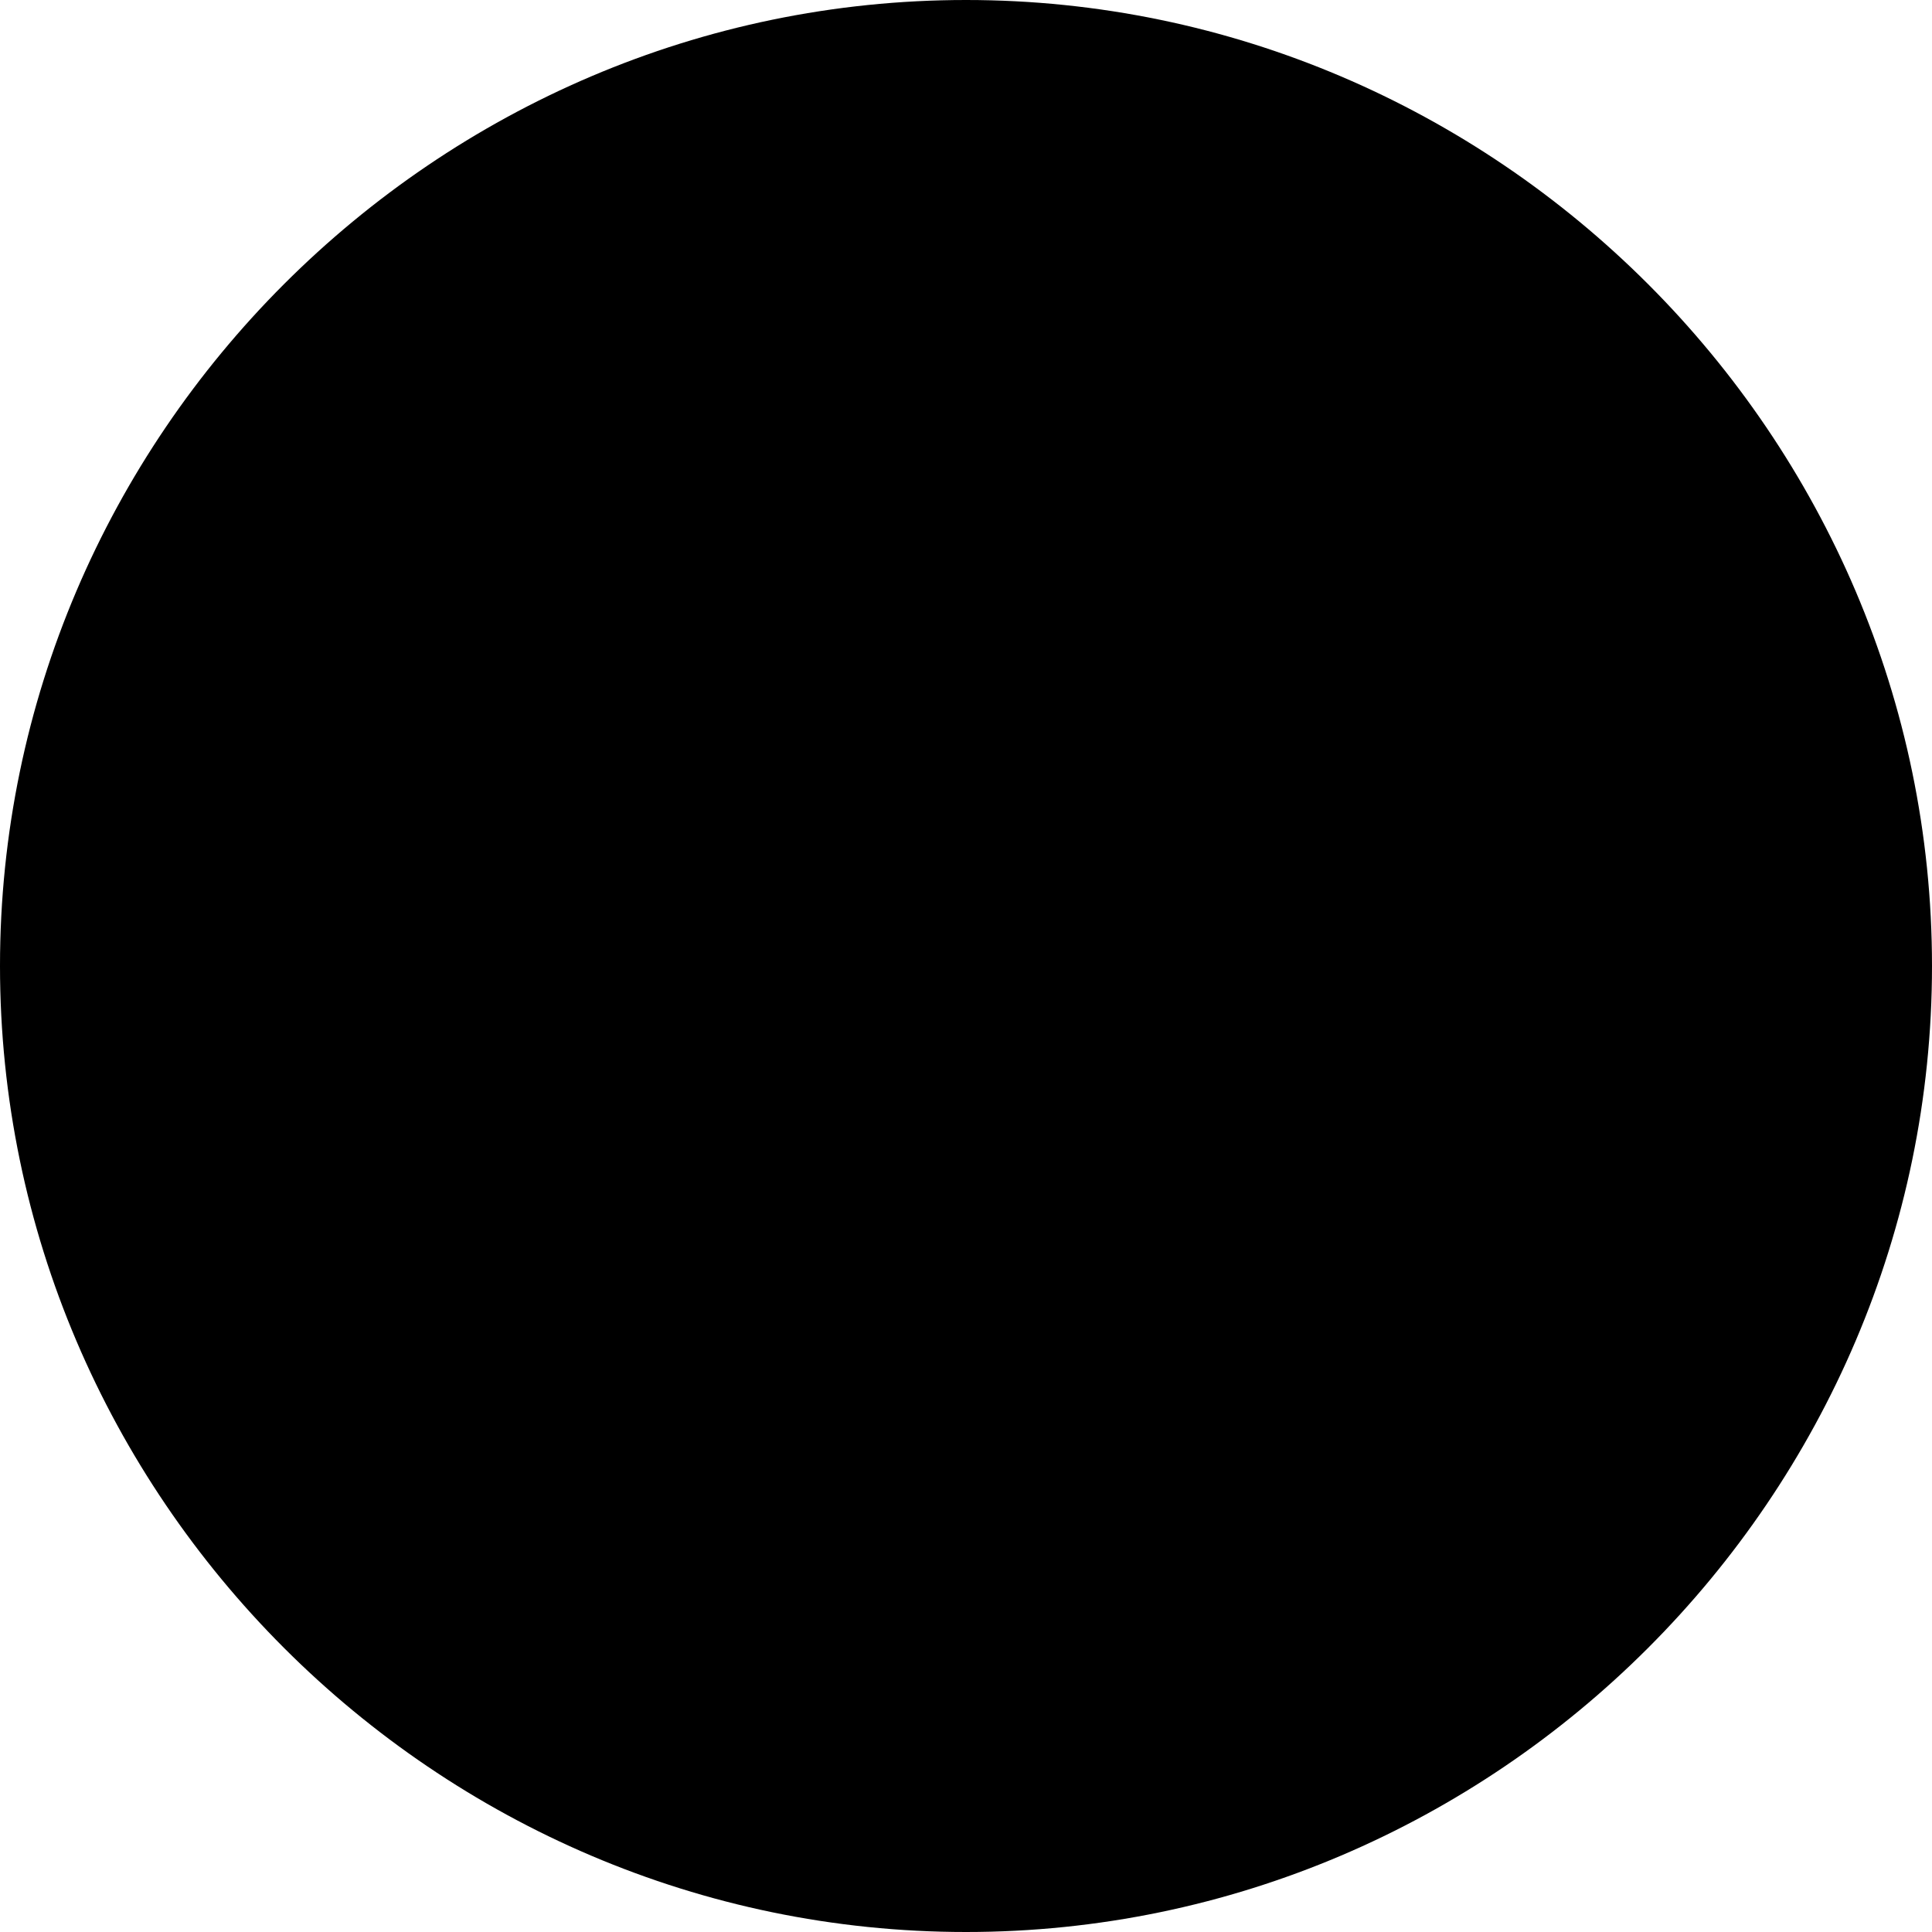
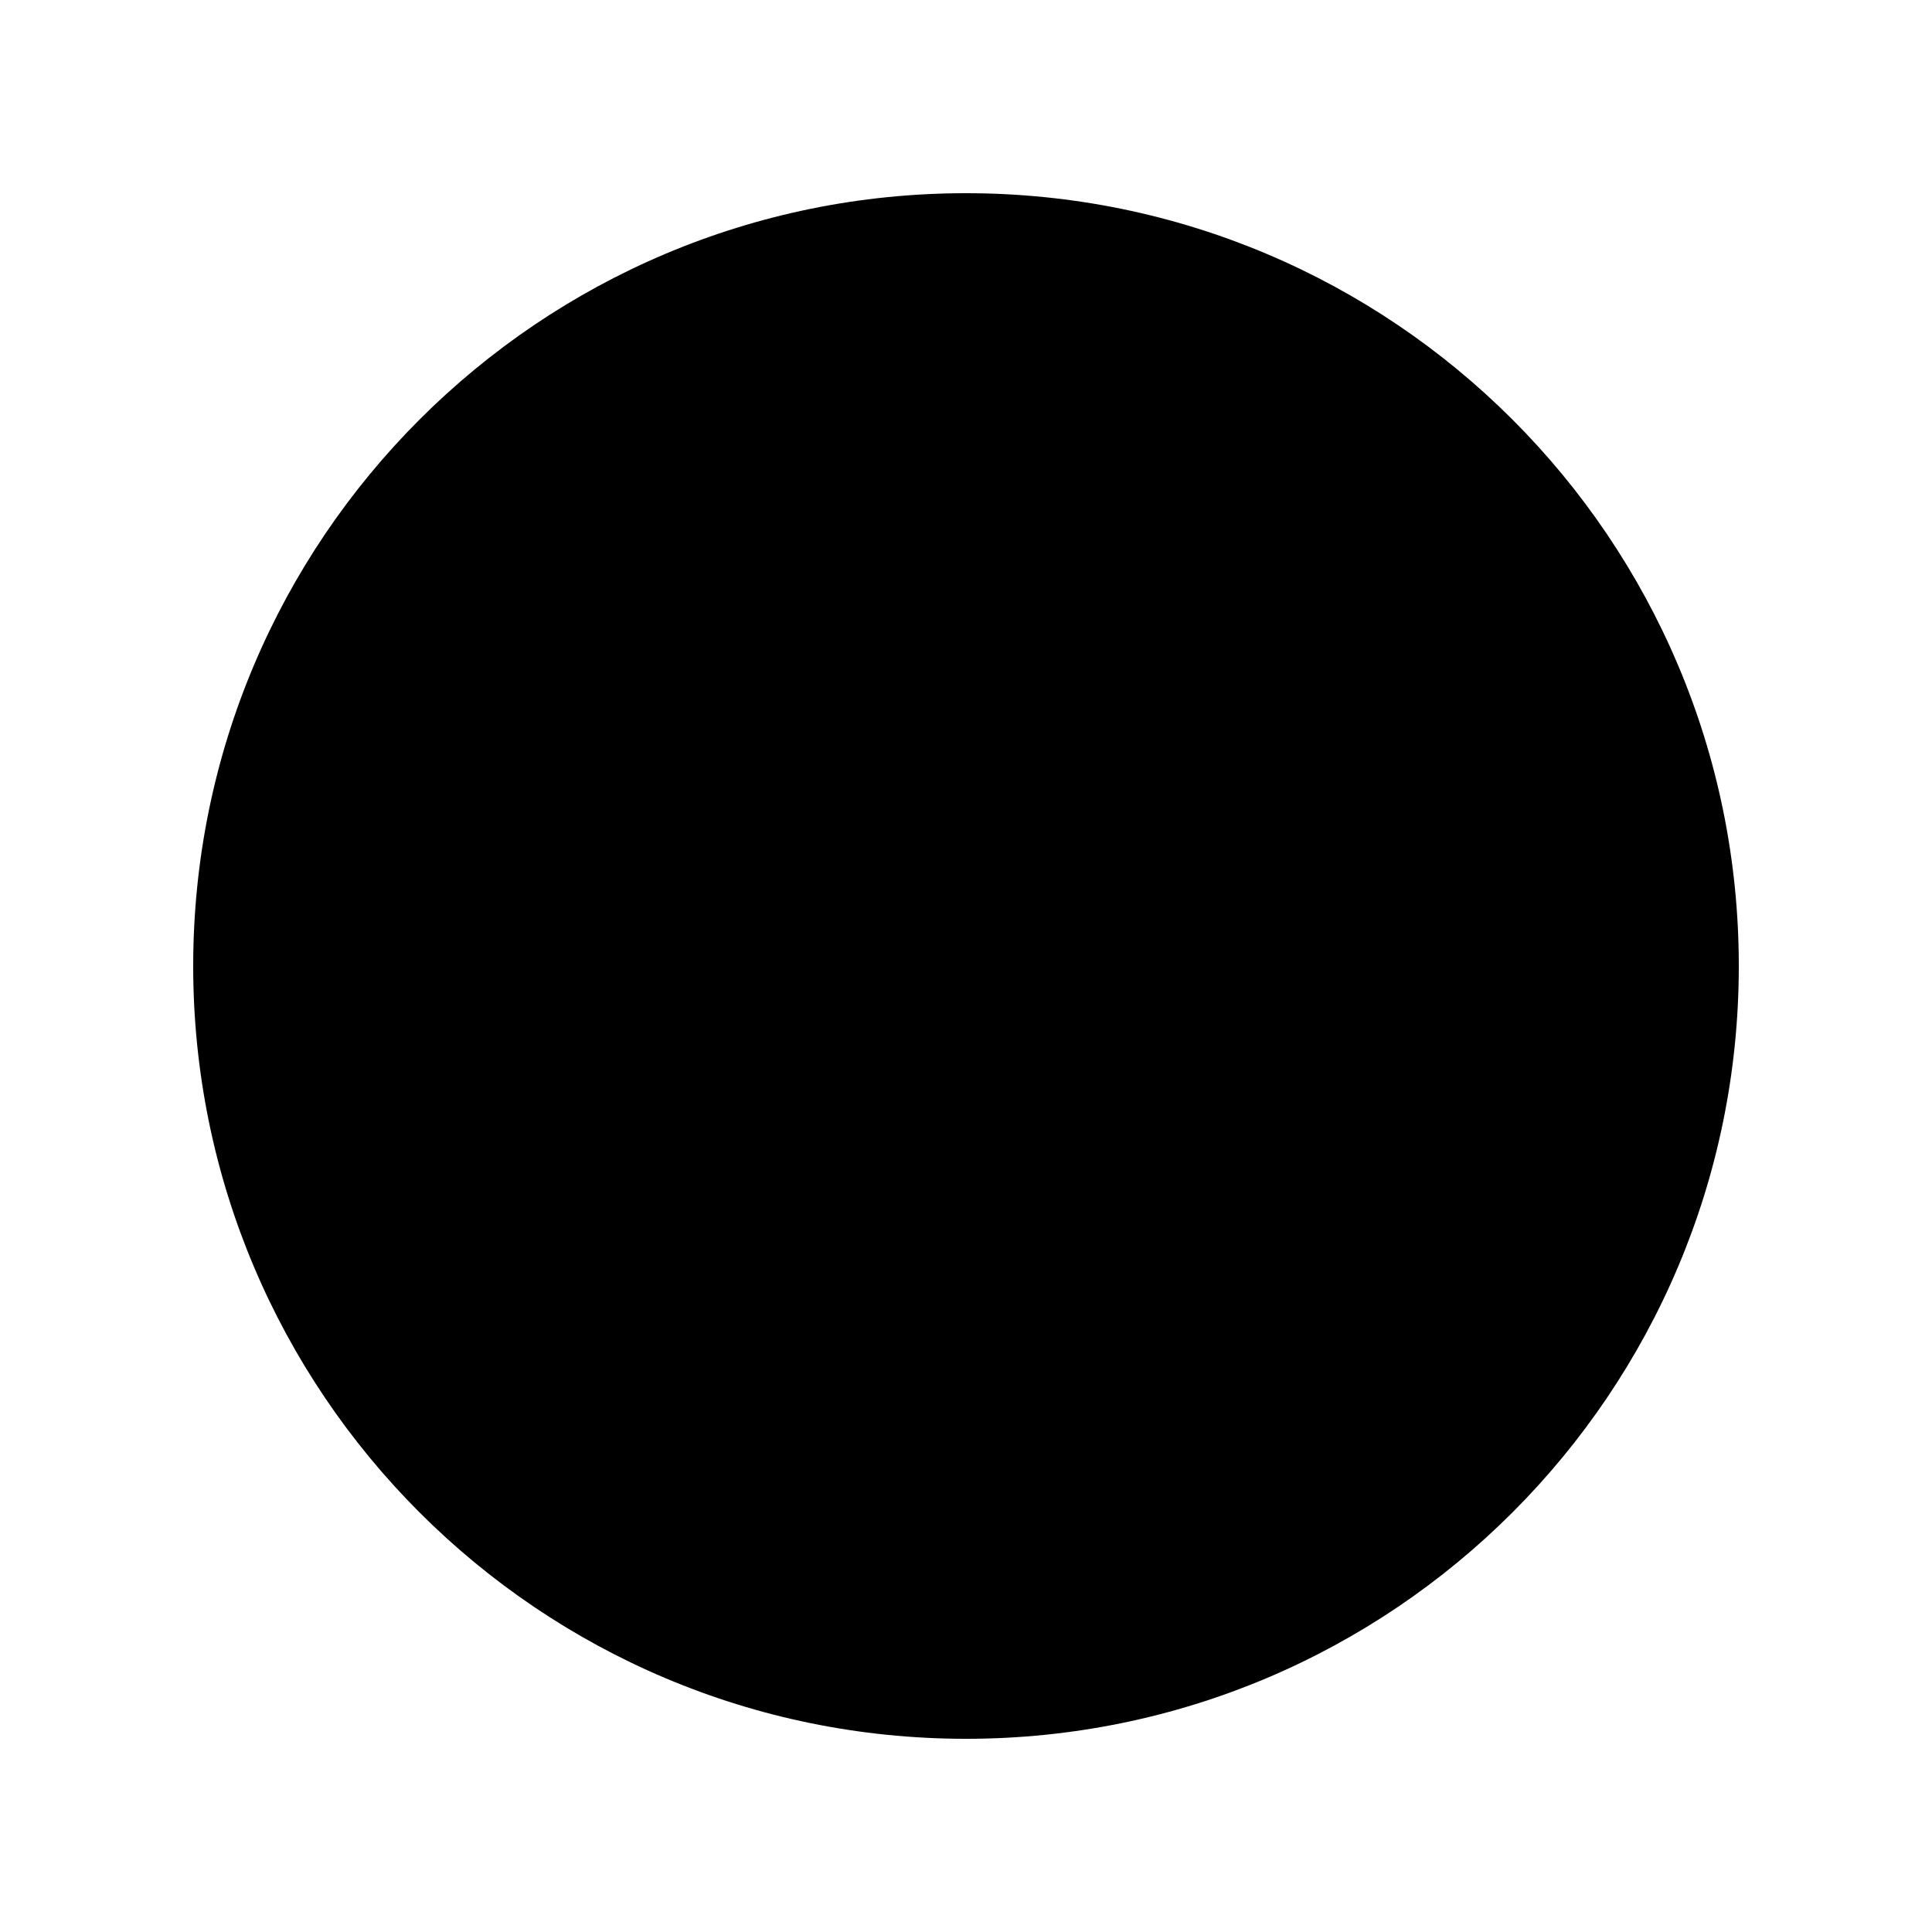
- <svg xmlns="http://www.w3.org/2000/svg" fill="#000000" height="800px" width="800px" version="1.1" id="Capa_1" viewBox="0 0 29.107 29.107" xml:space="preserve">
-   <g>
-     <g id="c147_full_moon">
-       <g>
-         <path d="M14.554,0C6.561,0,0,6.562,0,14.552c0,7.996,6.561,14.555,14.554,14.555c7.996,0,14.553-6.559,14.553-14.555     C29.106,6.562,22.55,0,14.554,0z" />
-       </g>
-     </g>
-     <g id="Capa_1_14_">
- 	</g>
-   </g>
+ <svg xmlns="http://www.w3.org/2000/svg" viewBox="0 0 100 100">
+   <circle cx="50" cy="50" r="40" fill="black" />
</svg>
